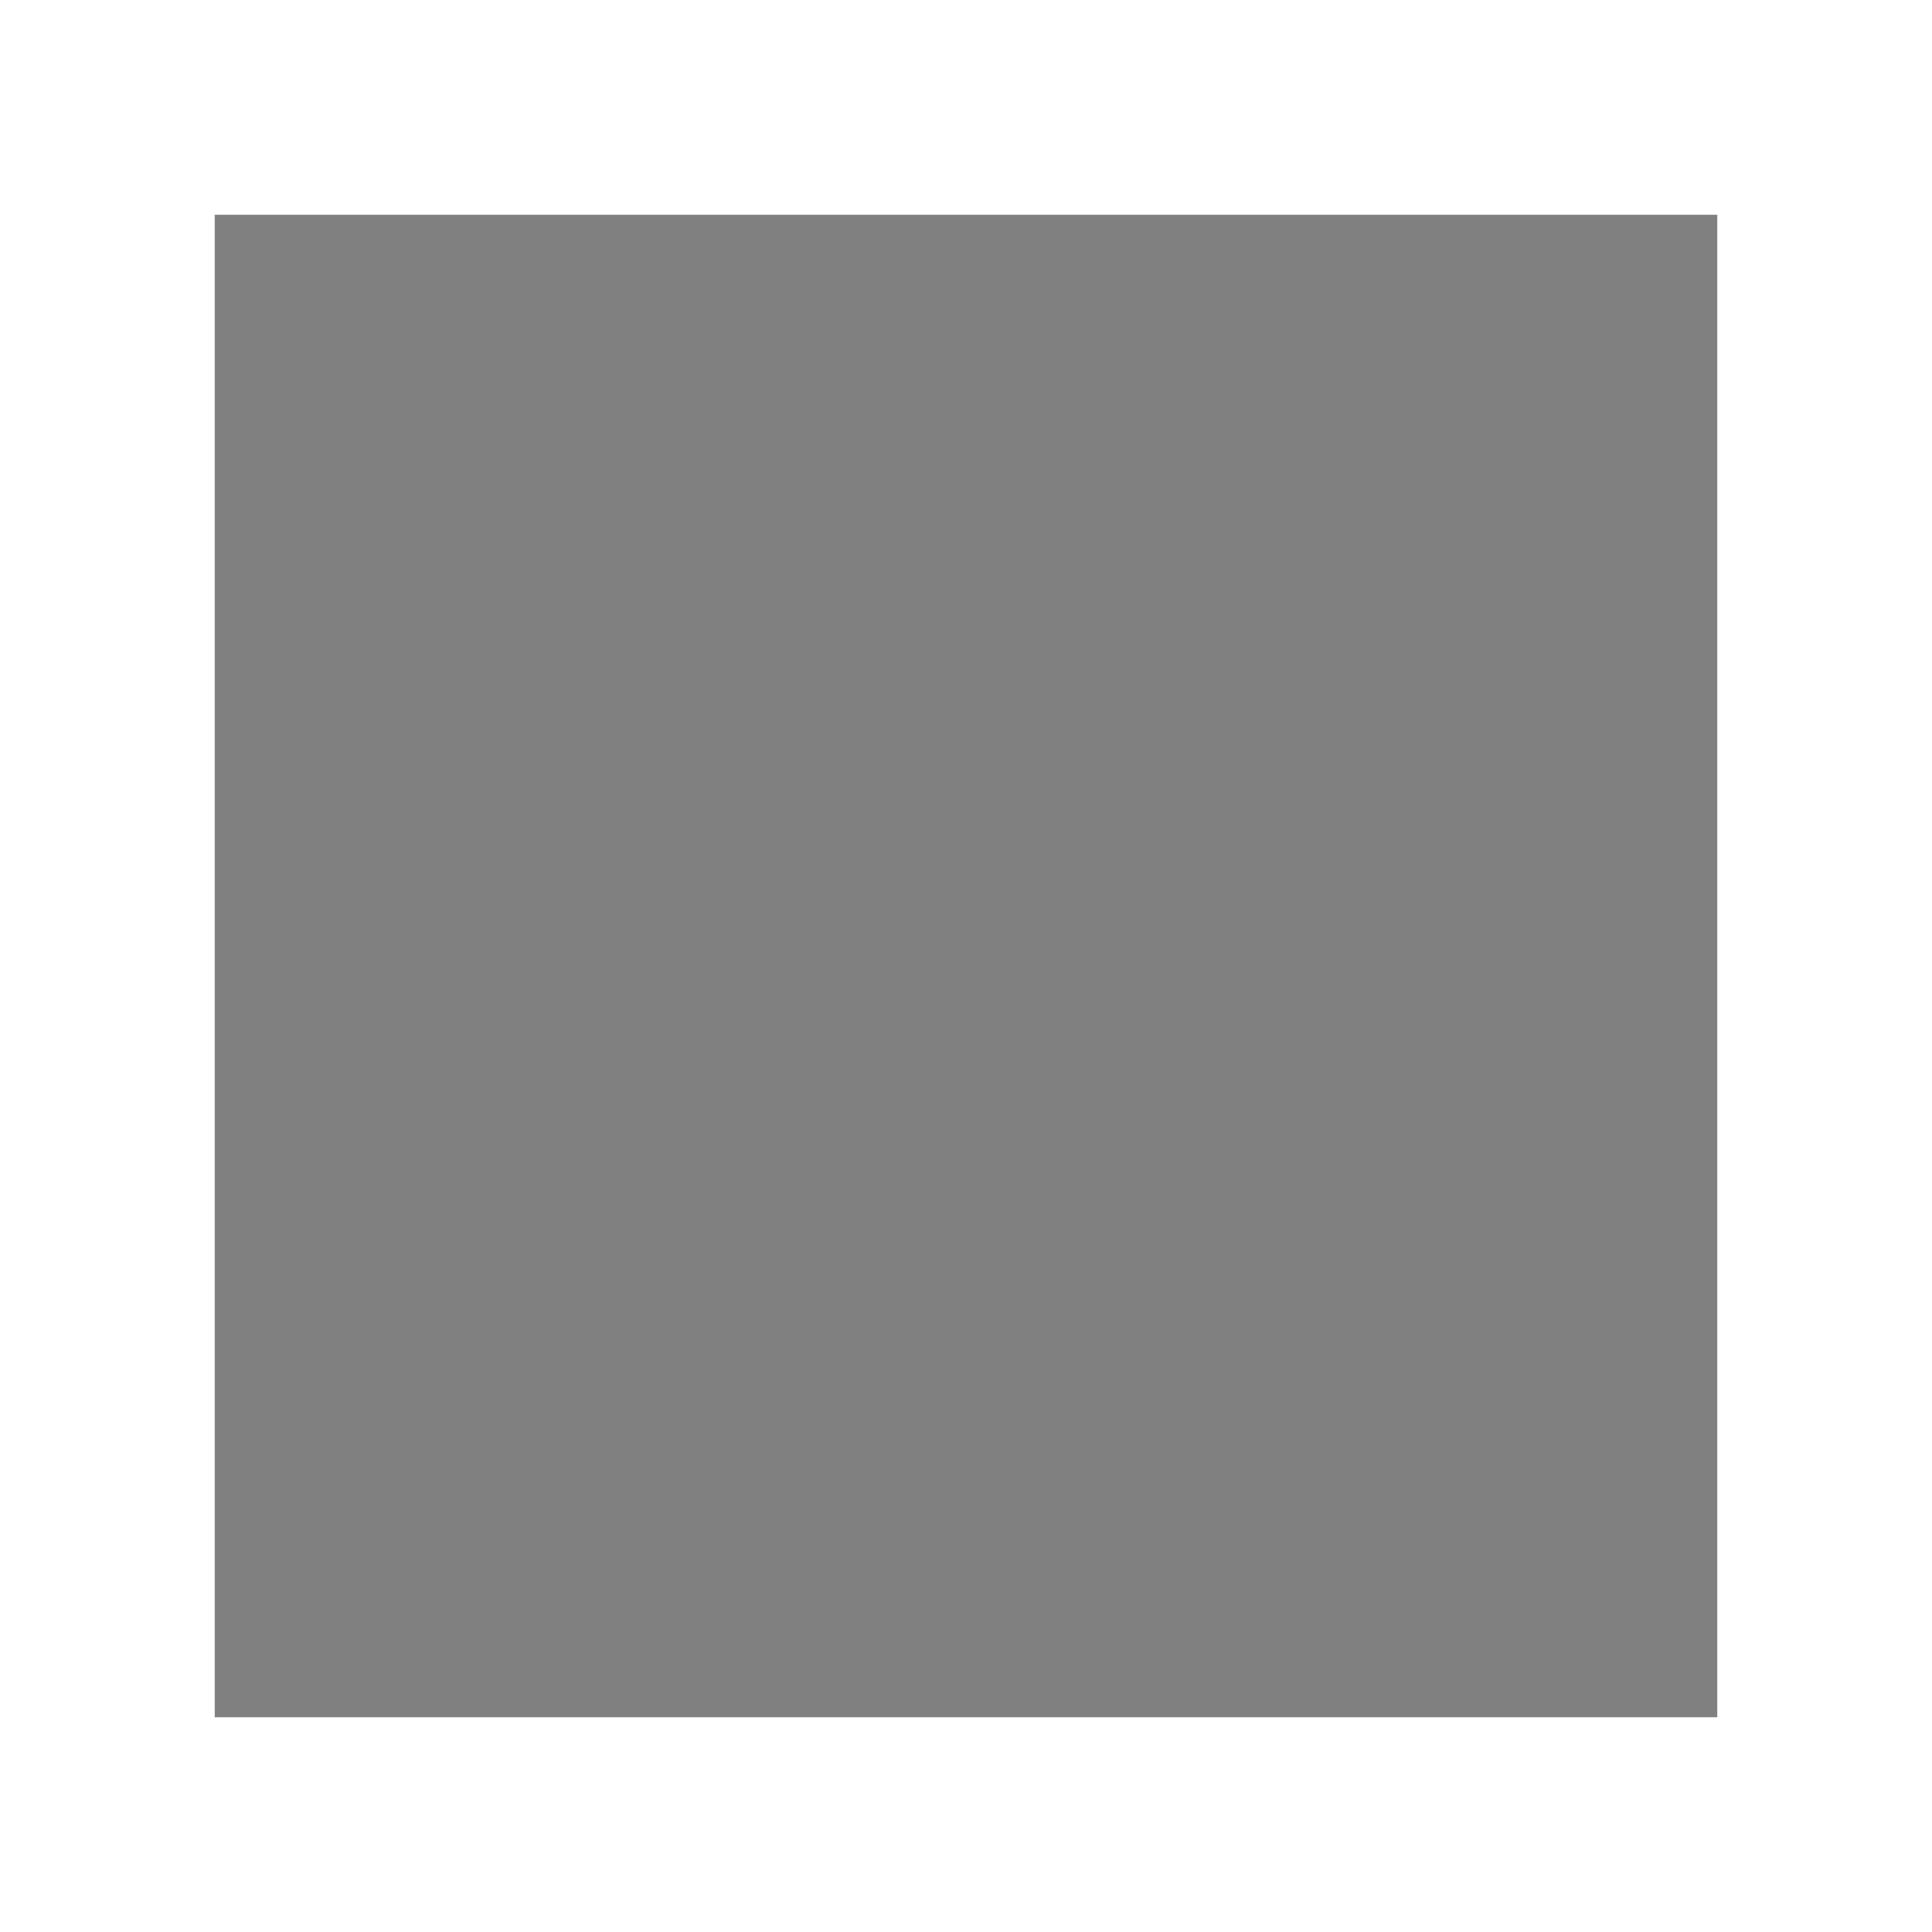
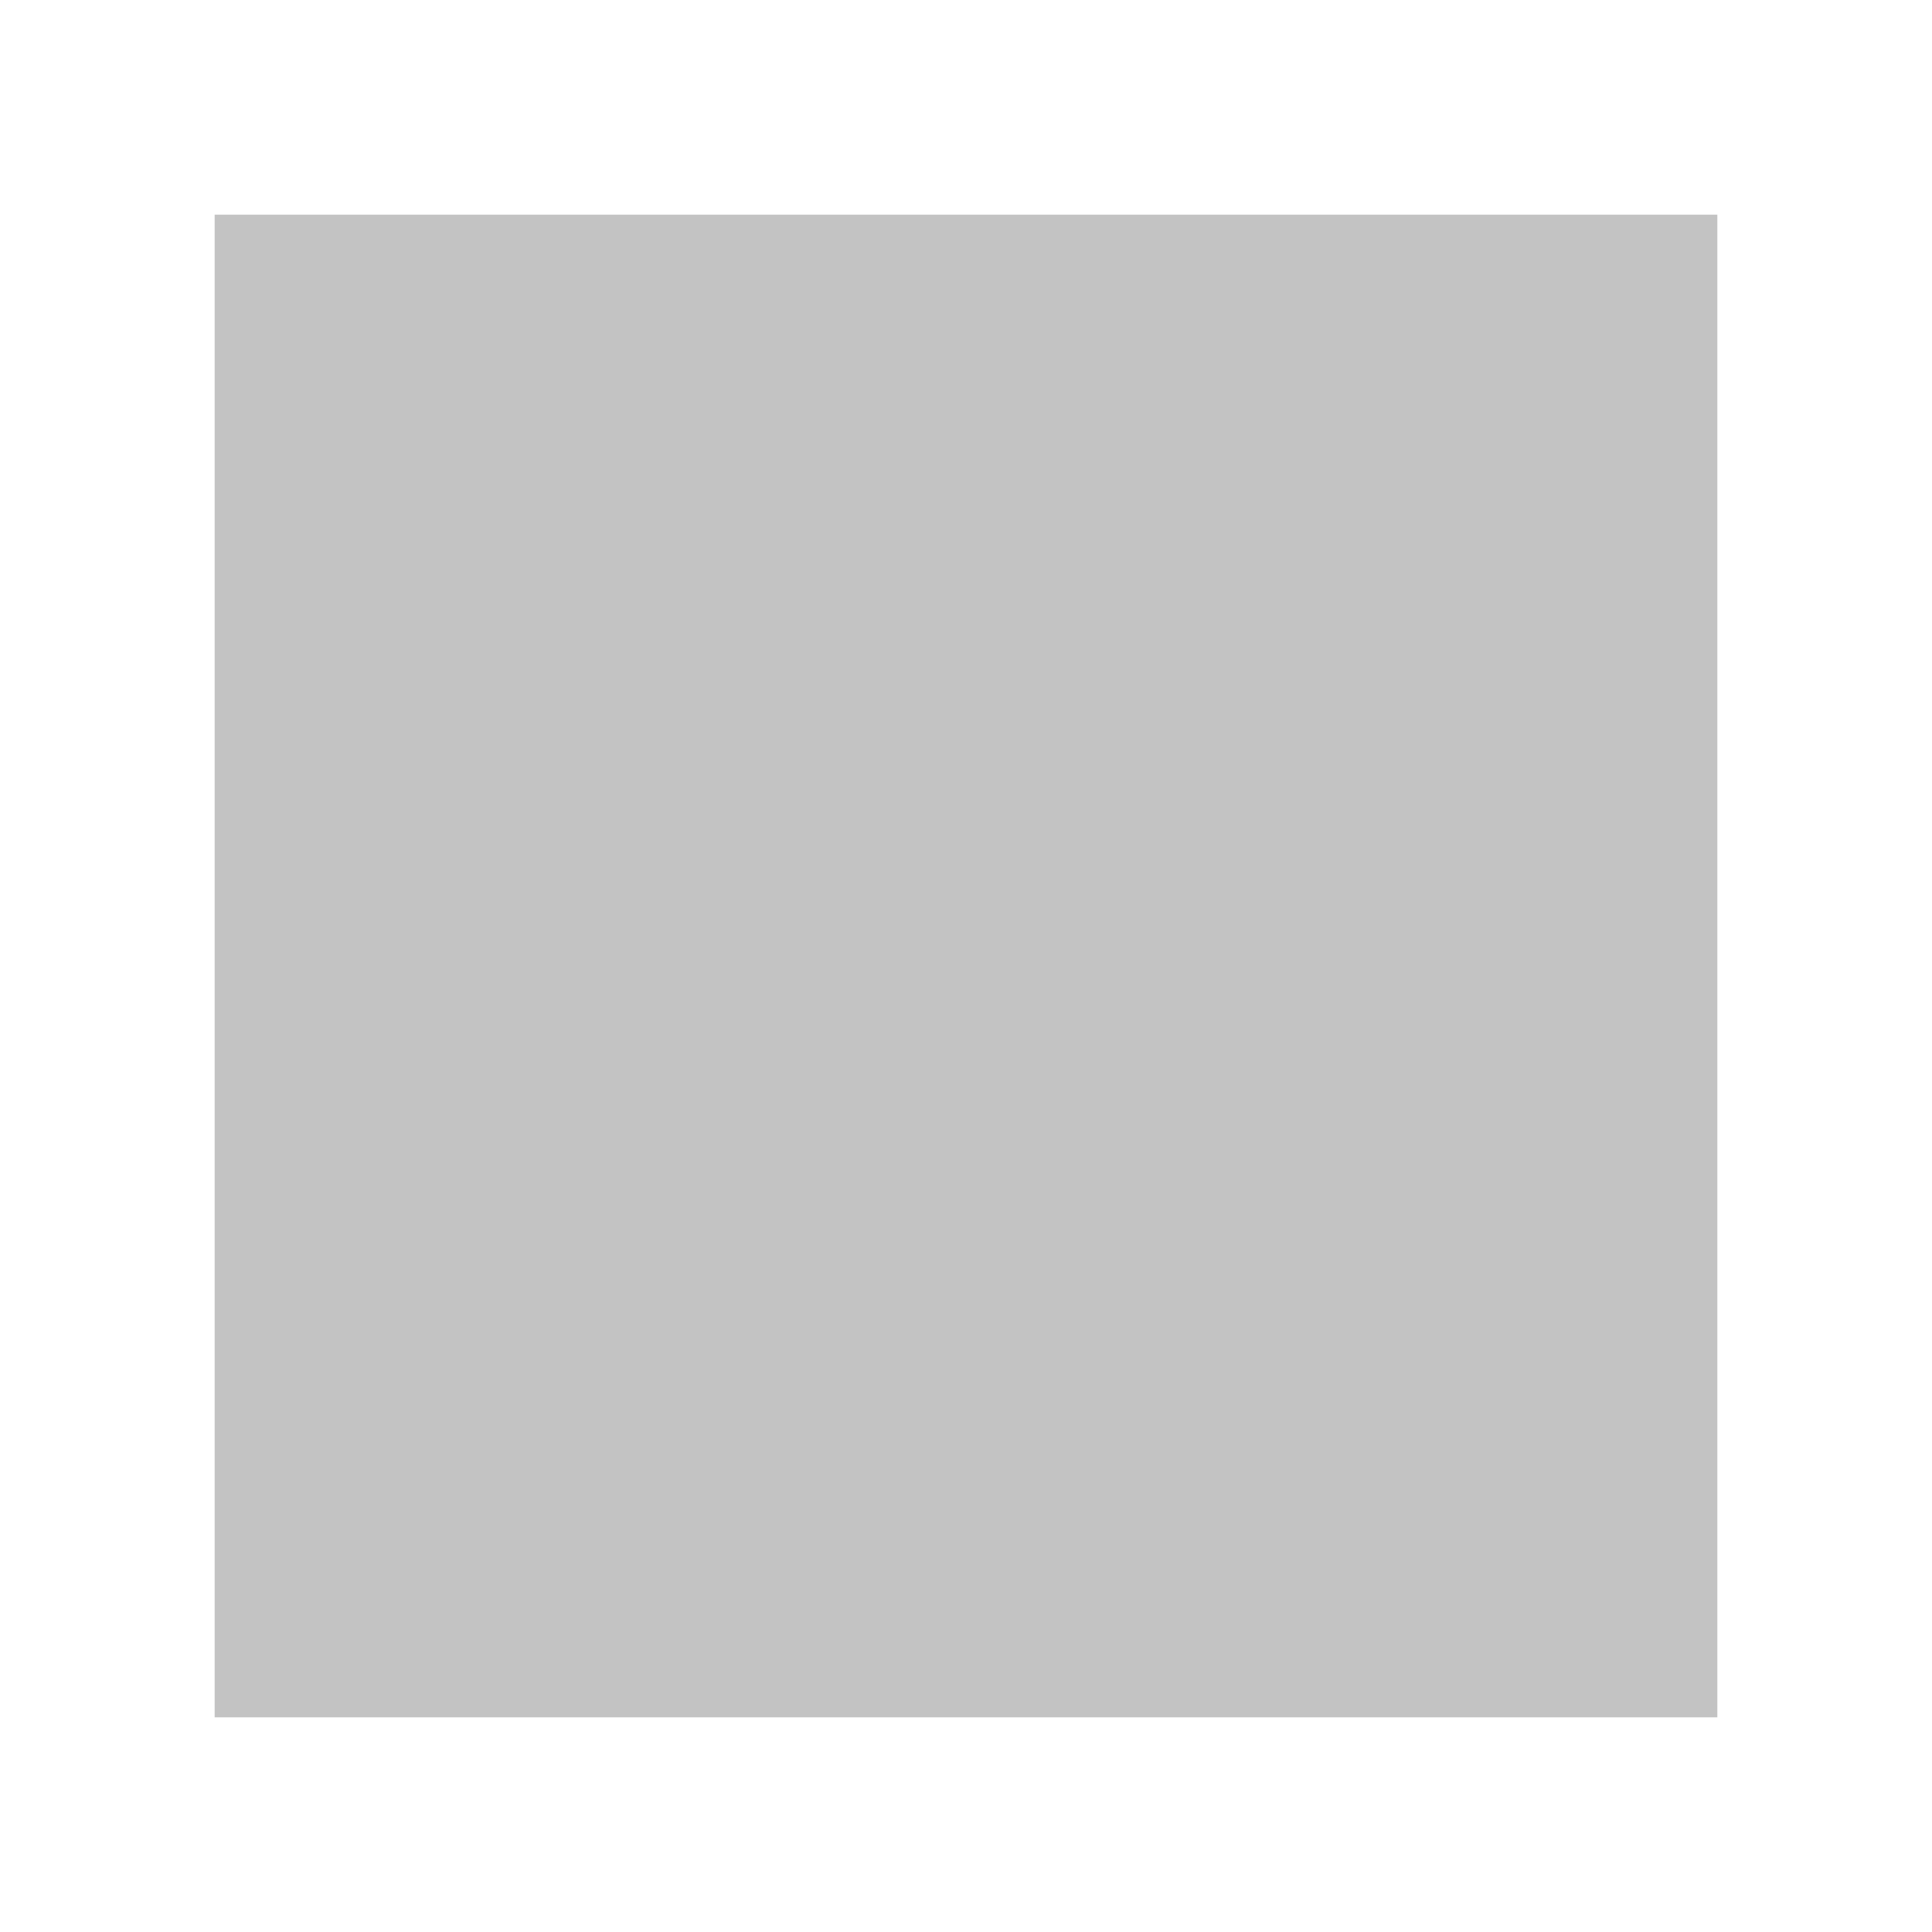
<svg xmlns="http://www.w3.org/2000/svg" viewBox="0 0 18 18">
  <path d="m0 0v18h18v-18zm2 2h14v14h-14z" fill="#fff" />
-   <path d="m2 2h14v14h-14z" fill="#808080" />
+   <path d="m2 2h14v14h-14z" fill="#808080" opacity=".4" />
</svg>
